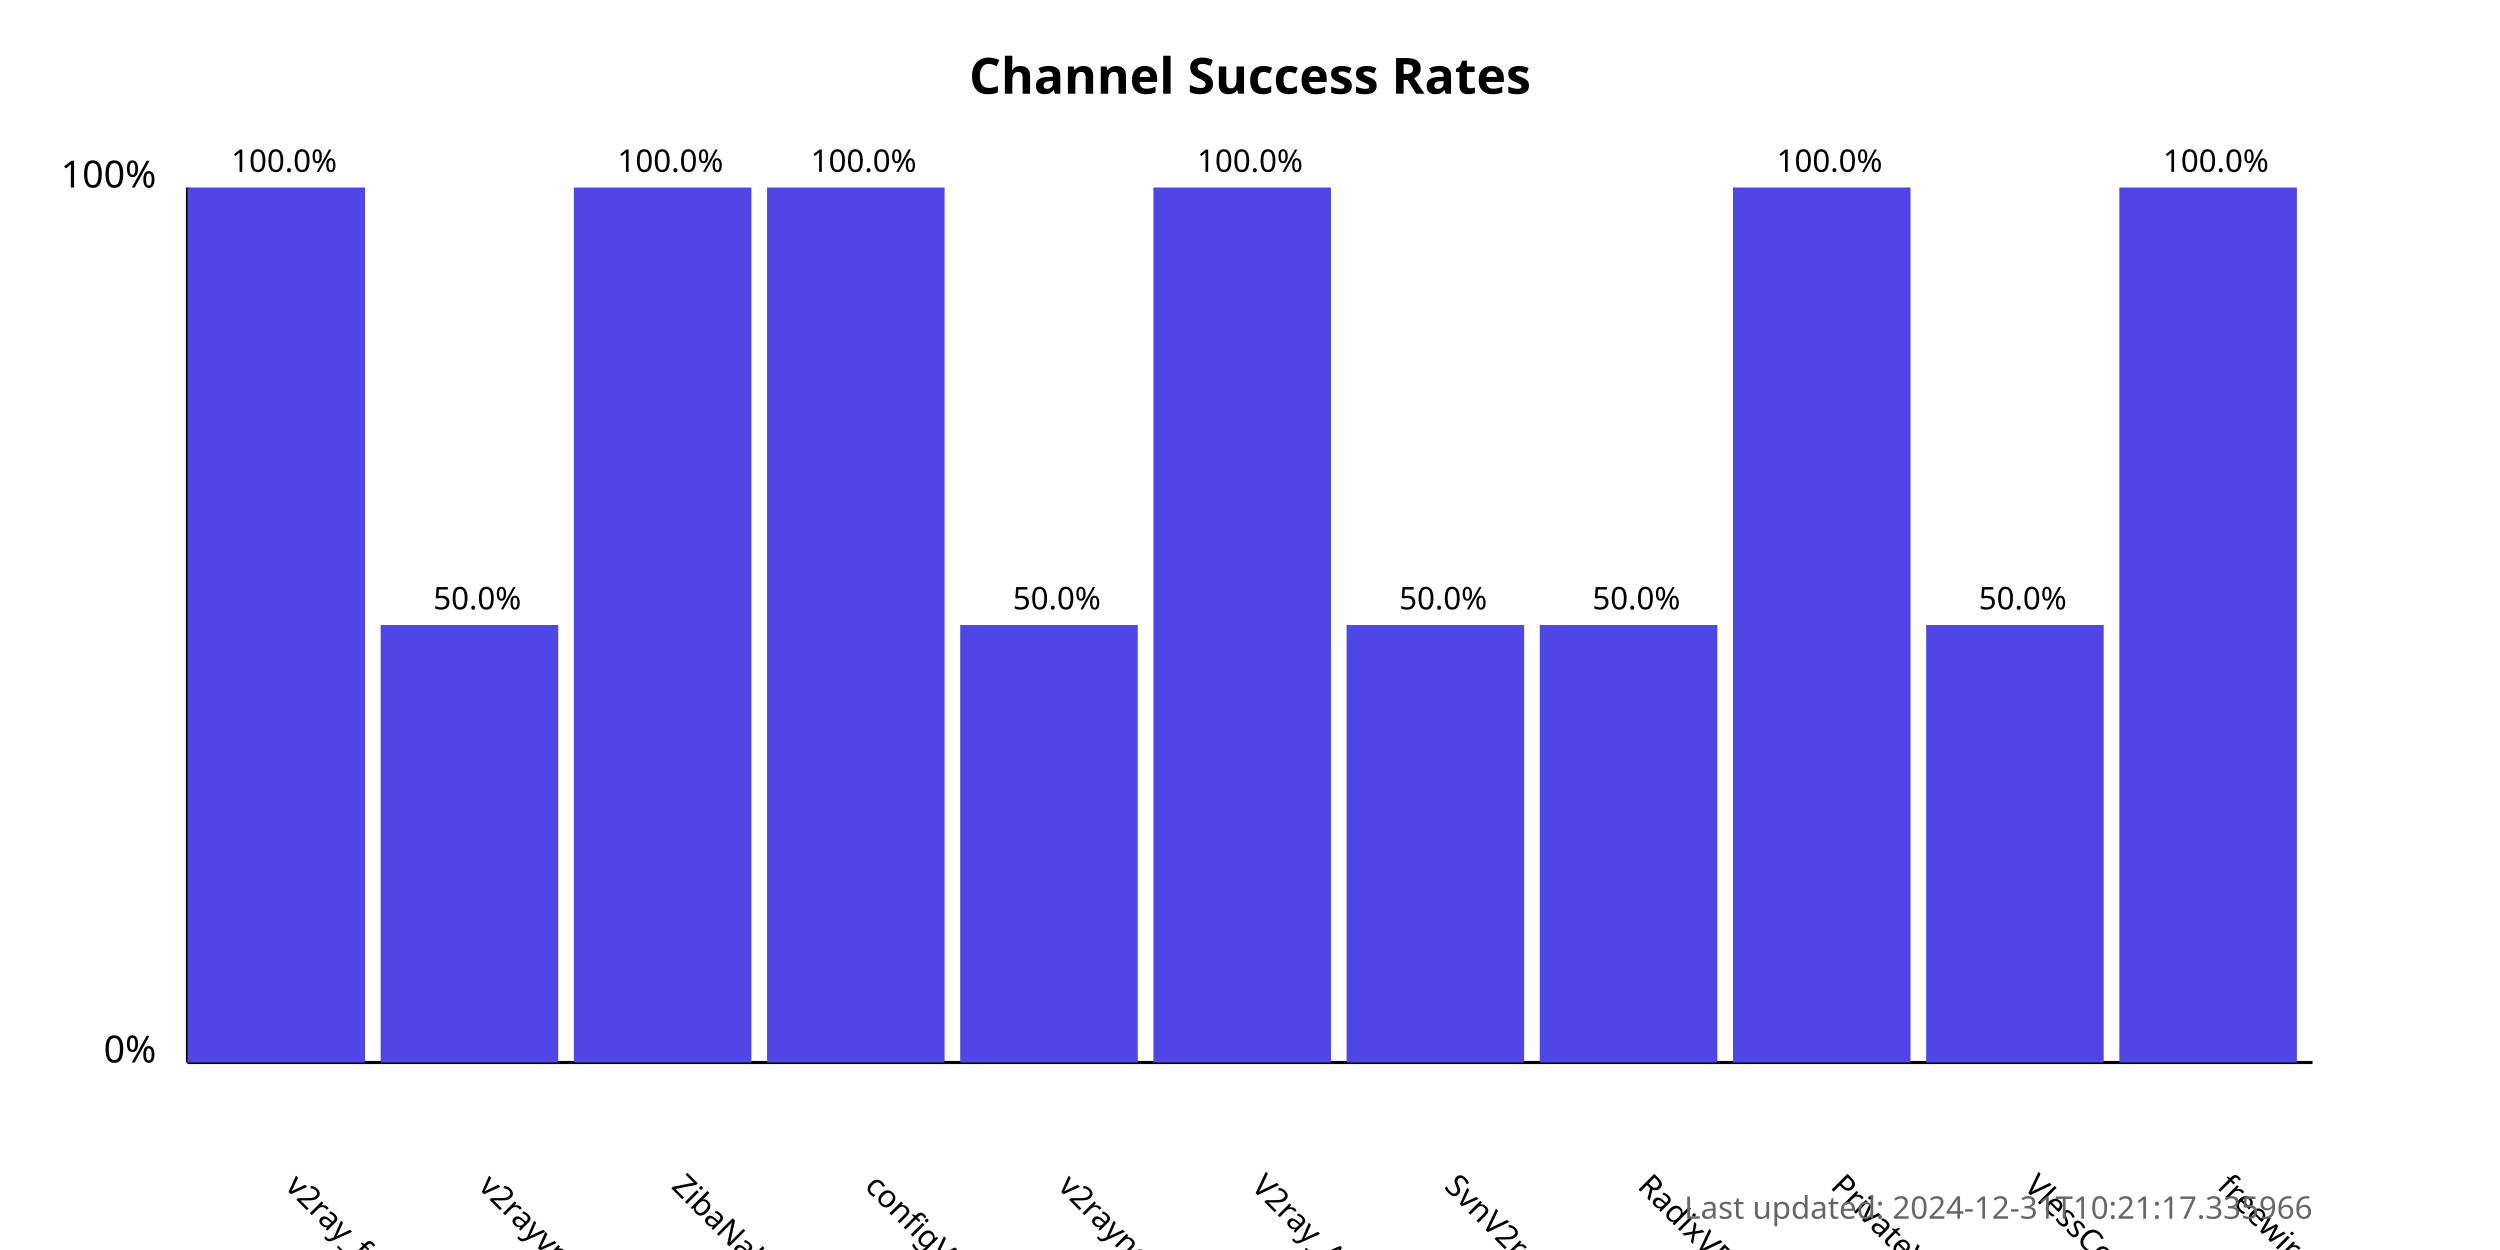
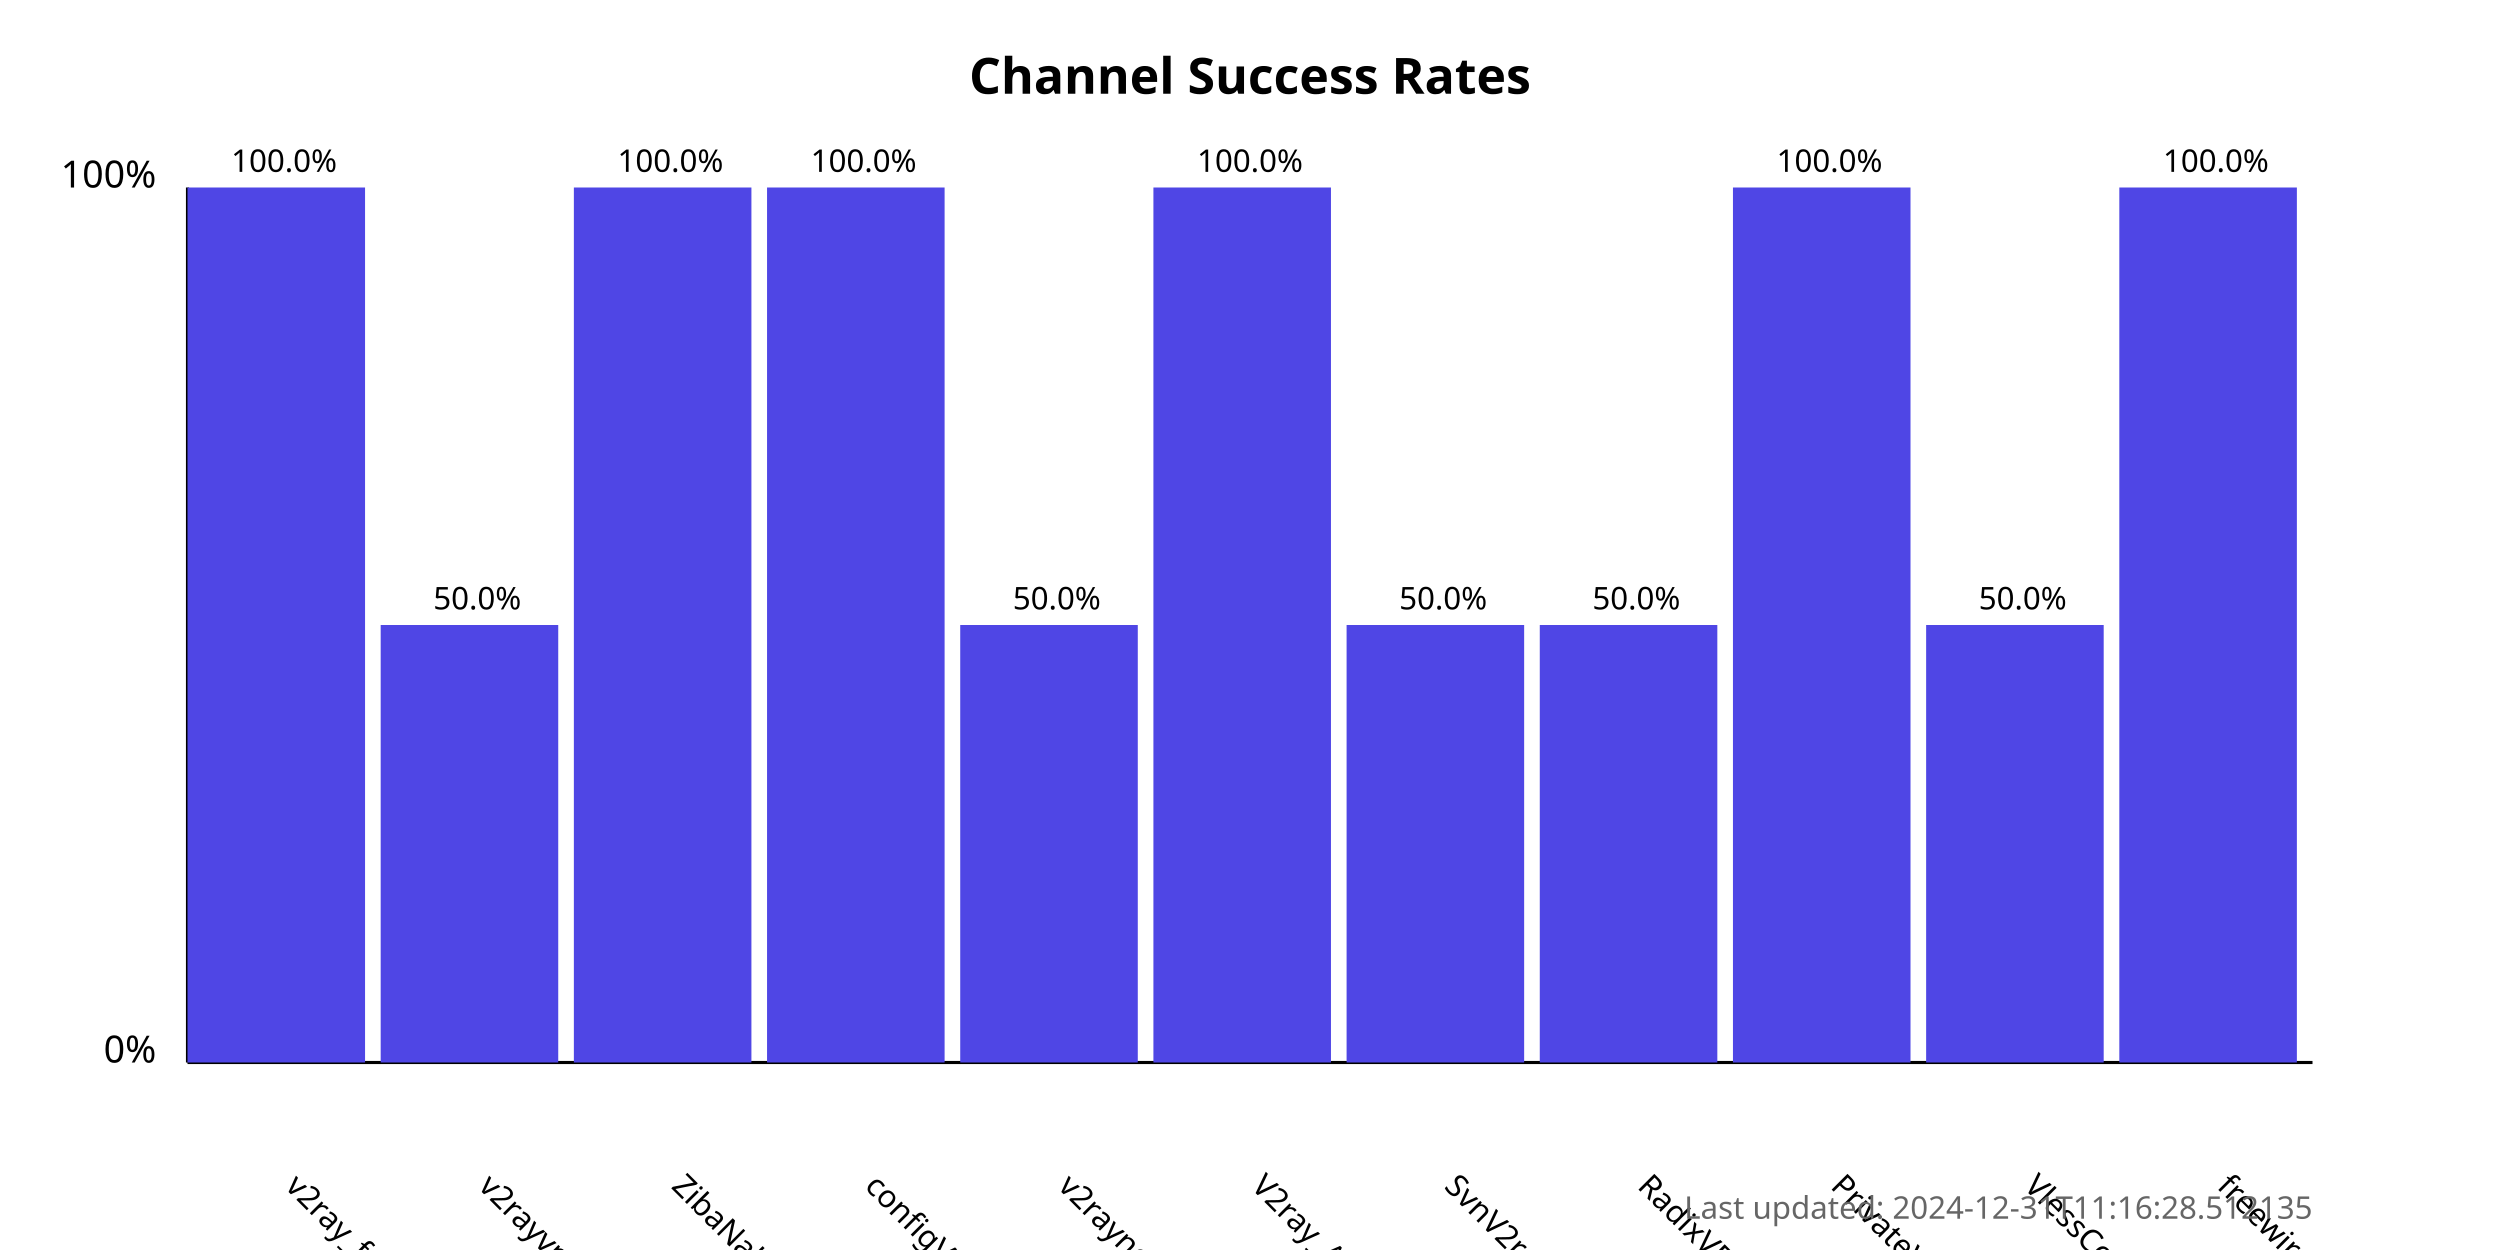
<svg xmlns="http://www.w3.org/2000/svg" width="800" height="400">
  <style>
            .chart-title { font: bold 16px sans-serif; }
            .axis-label { font: 12px sans-serif; }
            .tick-label { font: 10px sans-serif; }
            .bar { fill: #4f46e5; }
            .bar:hover { fill: #6366f1; }
            .timestamp { font: 10px sans-serif; fill: #666; }
        </style>
  <text x="400.0" y="30" text-anchor="middle" class="chart-title">
            Channel Success Rates
        </text>
  <line x1="60" y1="340" x2="60" y2="60" stroke="black" stroke-width="1" />
  <line x1="60" y1="340" x2="740" y2="340" stroke="black" stroke-width="1" />
  <text x="50" y="340" text-anchor="end" class="axis-label">0%</text>
  <text x="50" y="60" text-anchor="end" class="axis-label">100%</text>
  <g>
    <rect x="60" y="60.0" width="56.818" height="280.0" class="bar" />
    <text x="90.909" y="380" transform="rotate(45, 90.90909, 380)" text-anchor="start" class="tick-label">
                v2ray_free_conf
            </text>
    <text x="90.909" y="55.0" text-anchor="middle" class="tick-label">
                100.0%
            </text>
  </g>
  <g>
    <rect x="121.818" y="200.0" width="56.818" height="140.0" class="bar" />
    <text x="152.727" y="380" transform="rotate(45, 152.7273, 380)" text-anchor="start" class="tick-label">
                v2rayvpno
            </text>
    <text x="152.727" y="195.0" text-anchor="middle" class="tick-label">
                50.0%
            </text>
  </g>
  <g>
    <rect x="183.636" y="60.0" width="56.818" height="280.0" class="bar" />
    <text x="214.545" y="380" transform="rotate(45, 214.5455, 380)" text-anchor="start" class="tick-label">
                ZibaNabz
            </text>
    <text x="214.545" y="55.0" text-anchor="middle" class="tick-label">
                100.0%
            </text>
  </g>
  <g>
    <rect x="245.455" y="60.0" width="56.818" height="280.0" class="bar" />
    <text x="276.364" y="380" transform="rotate(45, 276.3636, 380)" text-anchor="start" class="tick-label">
                configV2rayForFree
            </text>
    <text x="276.364" y="55.0" text-anchor="middle" class="tick-label">
                100.0%
            </text>
  </g>
  <g>
    <rect x="307.273" y="200.0" width="56.818" height="140.0" class="bar" />
    <text x="338.182" y="380" transform="rotate(45, 338.1818, 380)" text-anchor="start" class="tick-label">
                v2rayngvpn
            </text>
    <text x="338.182" y="195.0" text-anchor="middle" class="tick-label">
                50.0%
            </text>
  </g>
  <g>
    <rect x="369.091" y="60.0" width="56.818" height="280.0" class="bar" />
    <text x="400.0" y="380" transform="rotate(45, 400.0, 380)" text-anchor="start" class="tick-label">
                V2ray_Alpha
            </text>
    <text x="400.0" y="55.0" text-anchor="middle" class="tick-label">
                100.0%
            </text>
  </g>
  <g>
    <rect x="430.909" y="200.0" width="56.818" height="140.0" class="bar" />
    <text x="461.818" y="380" transform="rotate(45, 461.8182, 380)" text-anchor="start" class="tick-label">
                SvnV2ray
            </text>
    <text x="461.818" y="195.0" text-anchor="middle" class="tick-label">
                50.0%
            </text>
  </g>
  <g>
    <rect x="492.727" y="200.0" width="56.818" height="140.0" class="bar" />
    <text x="523.636" y="380" transform="rotate(45, 523.6364, 380)" text-anchor="start" class="tick-label">
                RadixVPN
            </text>
    <text x="523.636" y="195.0" text-anchor="middle" class="tick-label">
                50.0%
            </text>
  </g>
  <g>
    <rect x="554.545" y="60.0" width="56.818" height="280.0" class="bar" />
    <text x="585.455" y="380" transform="rotate(45, 585.4545, 380)" text-anchor="start" class="tick-label">
                PrivateVPNs
            </text>
    <text x="585.455" y="55.0" text-anchor="middle" class="tick-label">
                100.0%
            </text>
  </g>
  <g>
    <rect x="616.364" y="200.0" width="56.818" height="140.0" class="bar" />
    <text x="647.273" y="380" transform="rotate(45, 647.2727, 380)" text-anchor="start" class="tick-label">
                VlessConfig
            </text>
    <text x="647.273" y="195.0" text-anchor="middle" class="tick-label">
                50.0%
            </text>
  </g>
  <g>
    <rect x="678.182" y="60.0" width="56.818" height="280.0" class="bar" />
    <text x="709.091" y="380" transform="rotate(45, 709.0909, 380)" text-anchor="start" class="tick-label">
                freewireguard
            </text>
    <text x="709.091" y="55.0" text-anchor="middle" class="tick-label">
                100.0%
            </text>
  </g>
  <text x="740" y="390" text-anchor="end" class="timestamp">
-             Last updated: 2024-12-31T10:21:17.335966
+             Last updated: 2024-12-31T11:16:28.512135
        </text>
</svg>
